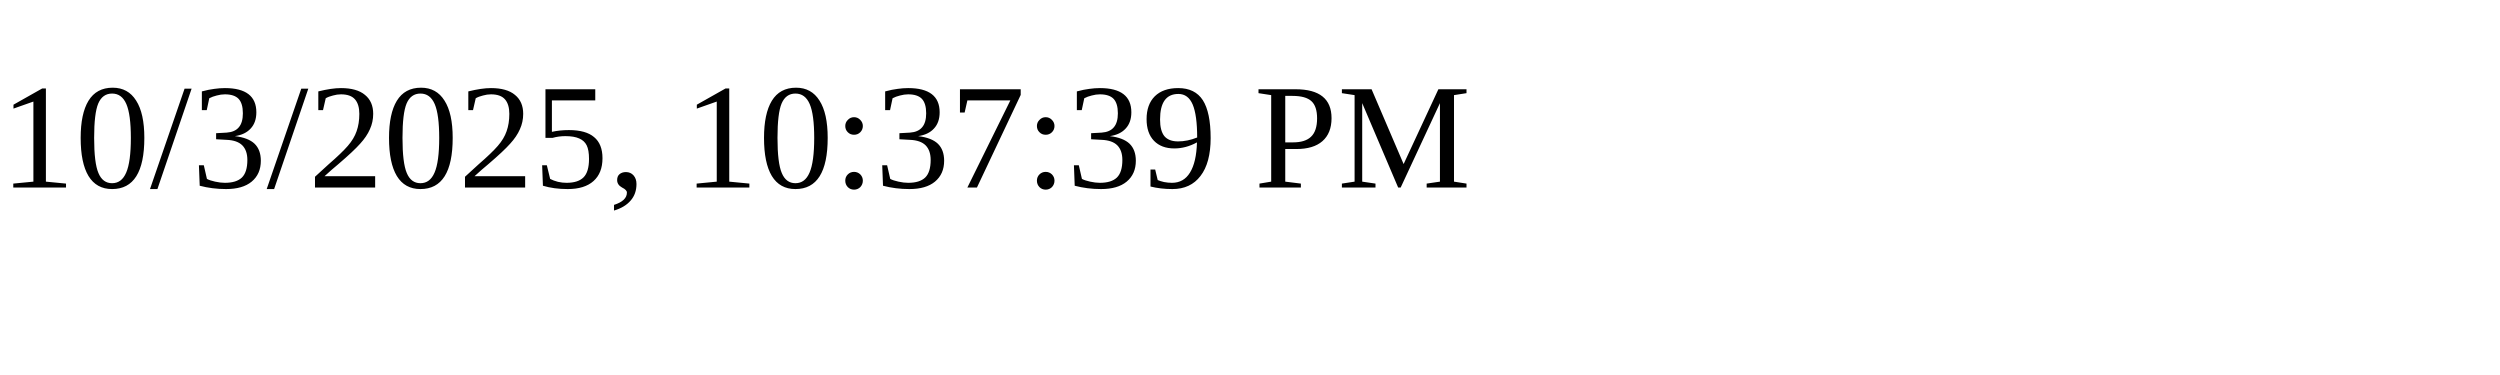
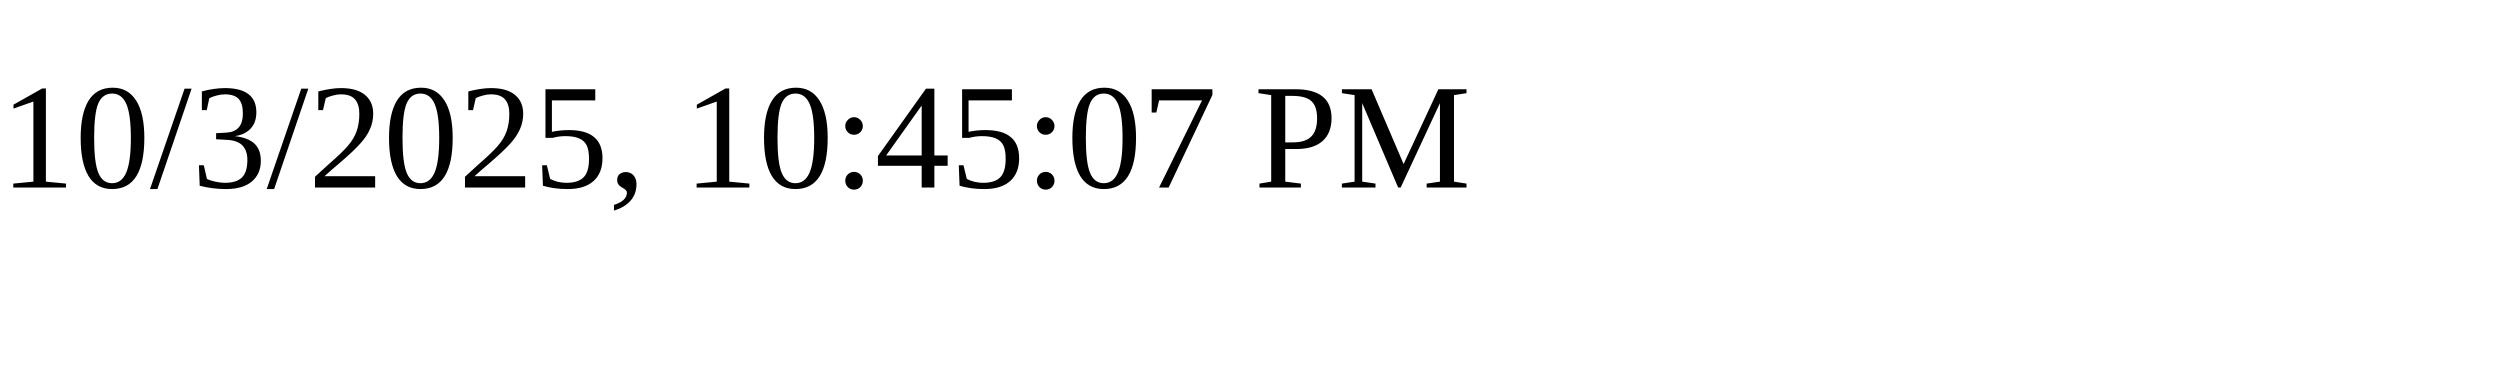
<svg xmlns="http://www.w3.org/2000/svg" height="30" width="200">
-   <text x="0" y="15">10/3/2025, 10:37:39 PM</text>
+   <text x="0" y="15">10/3/2025, 10:45:07 PM</text>
</svg>
